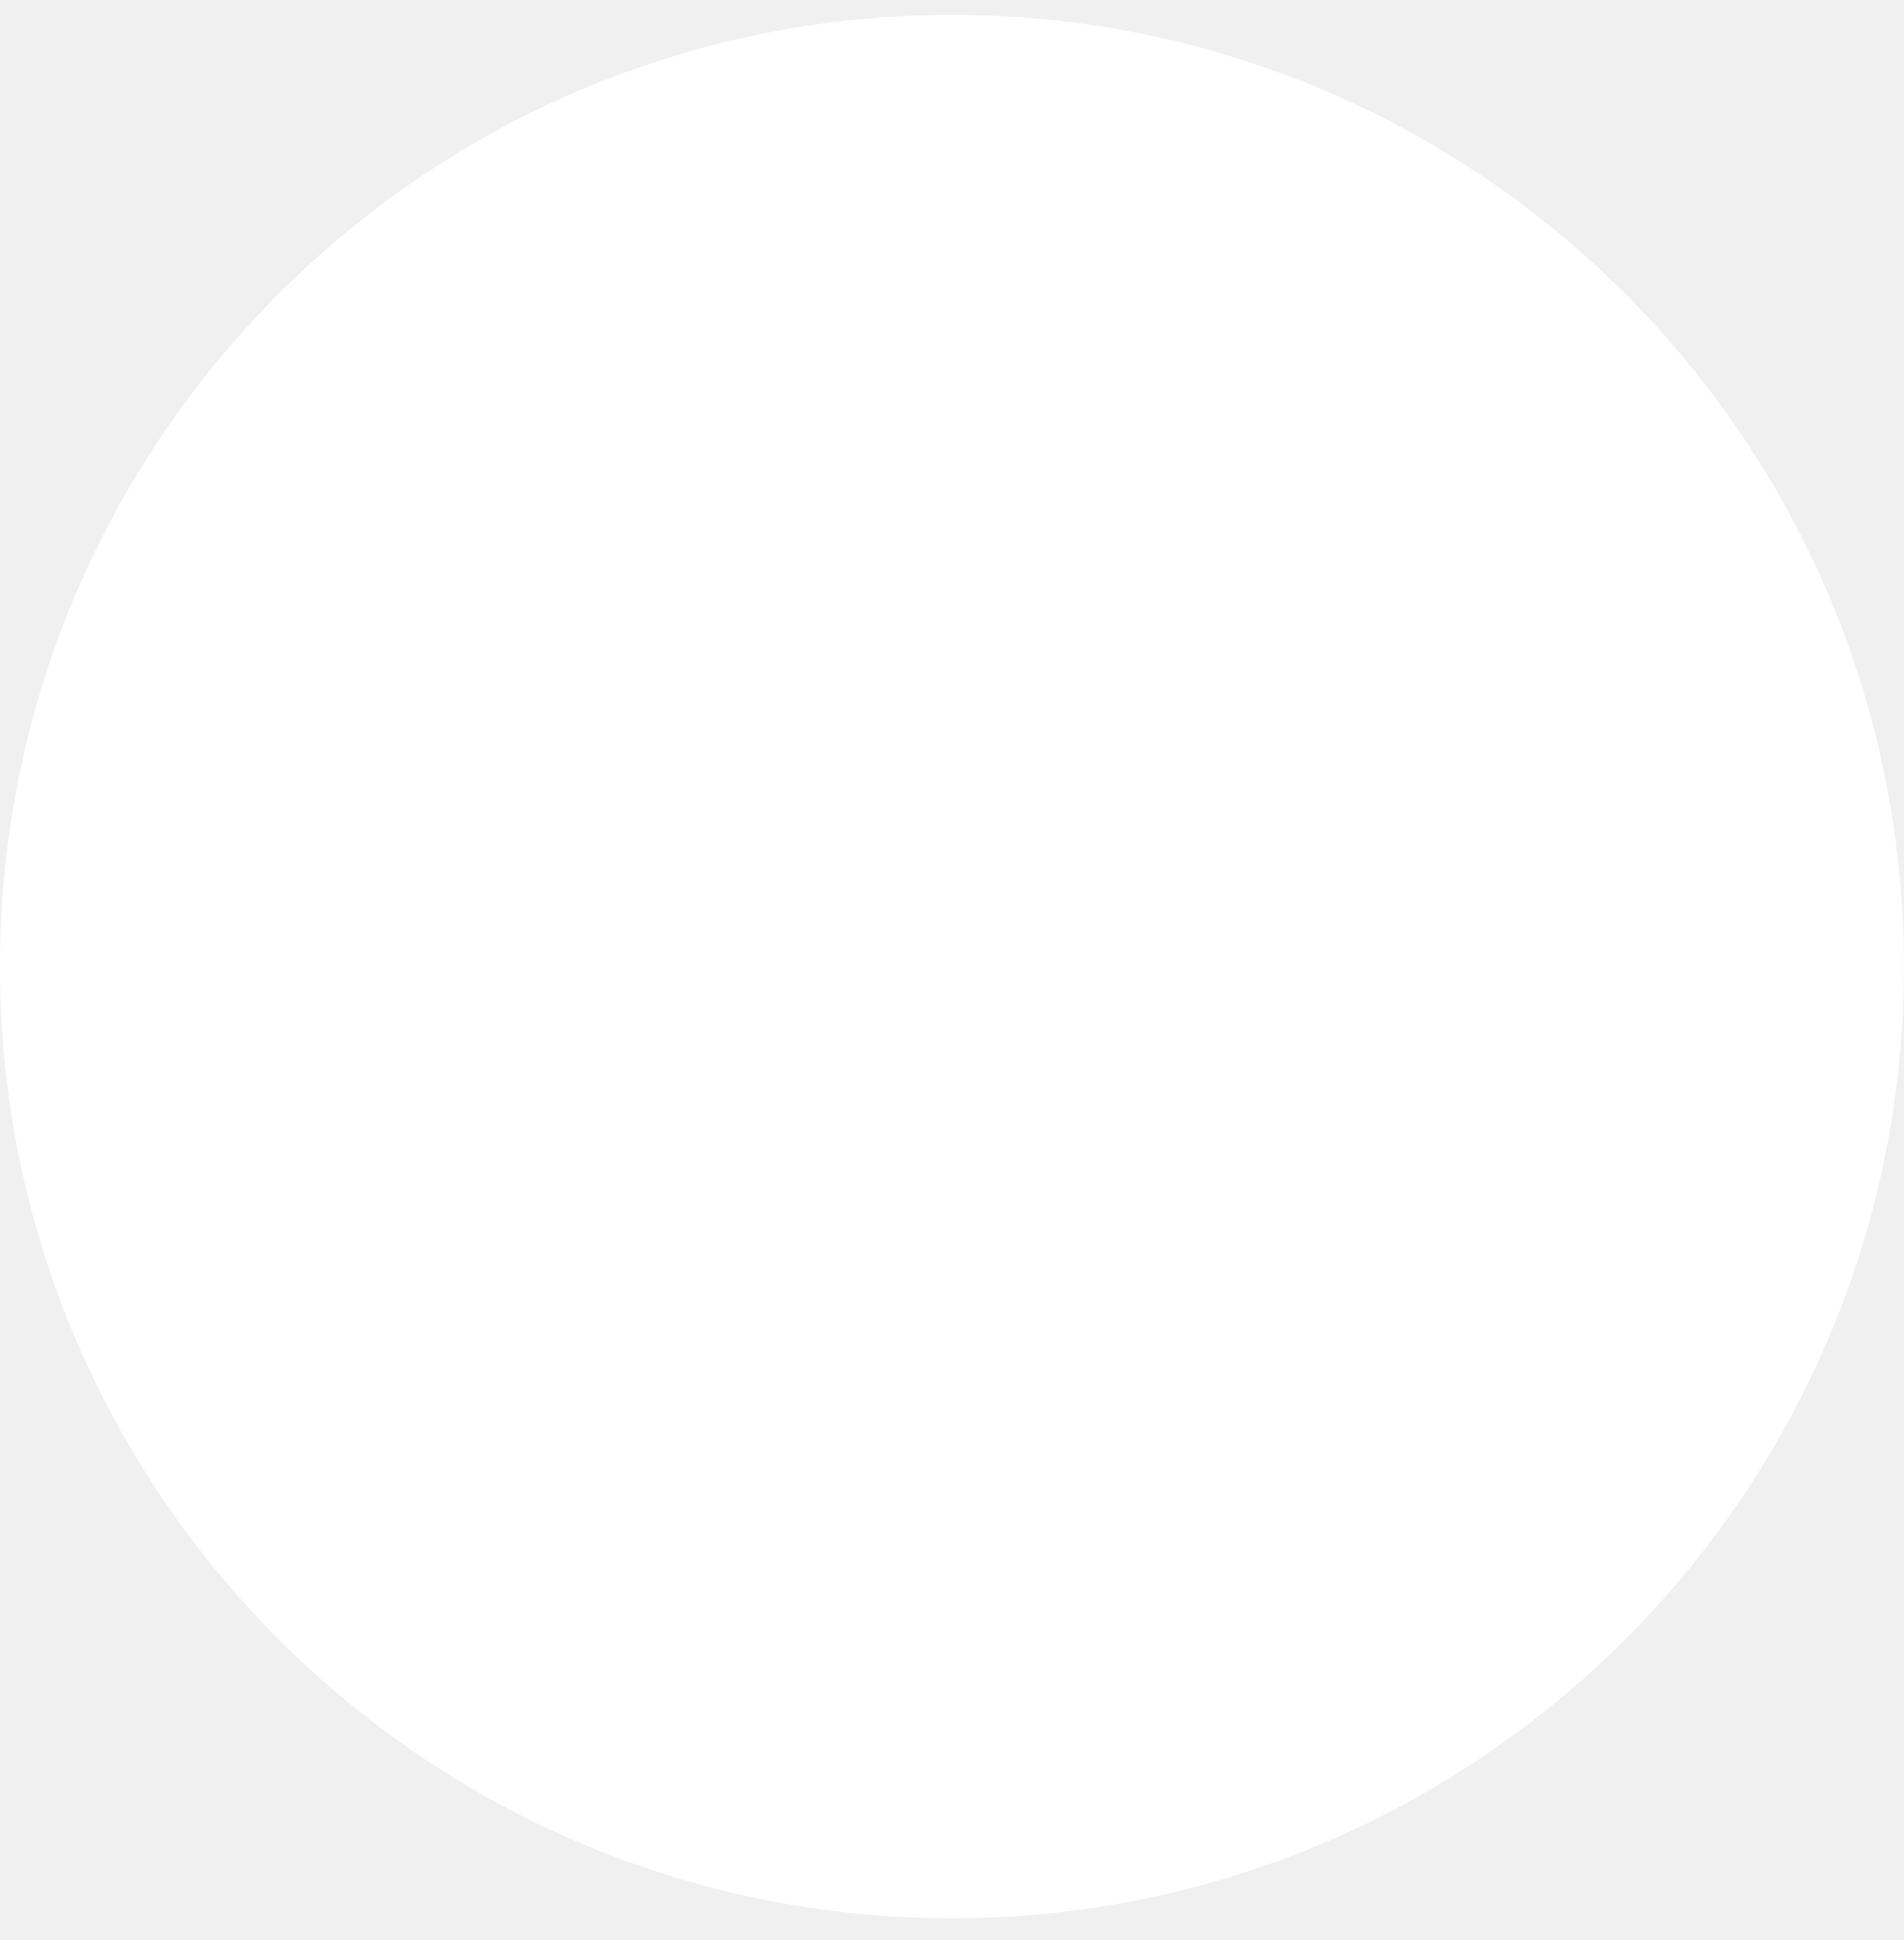
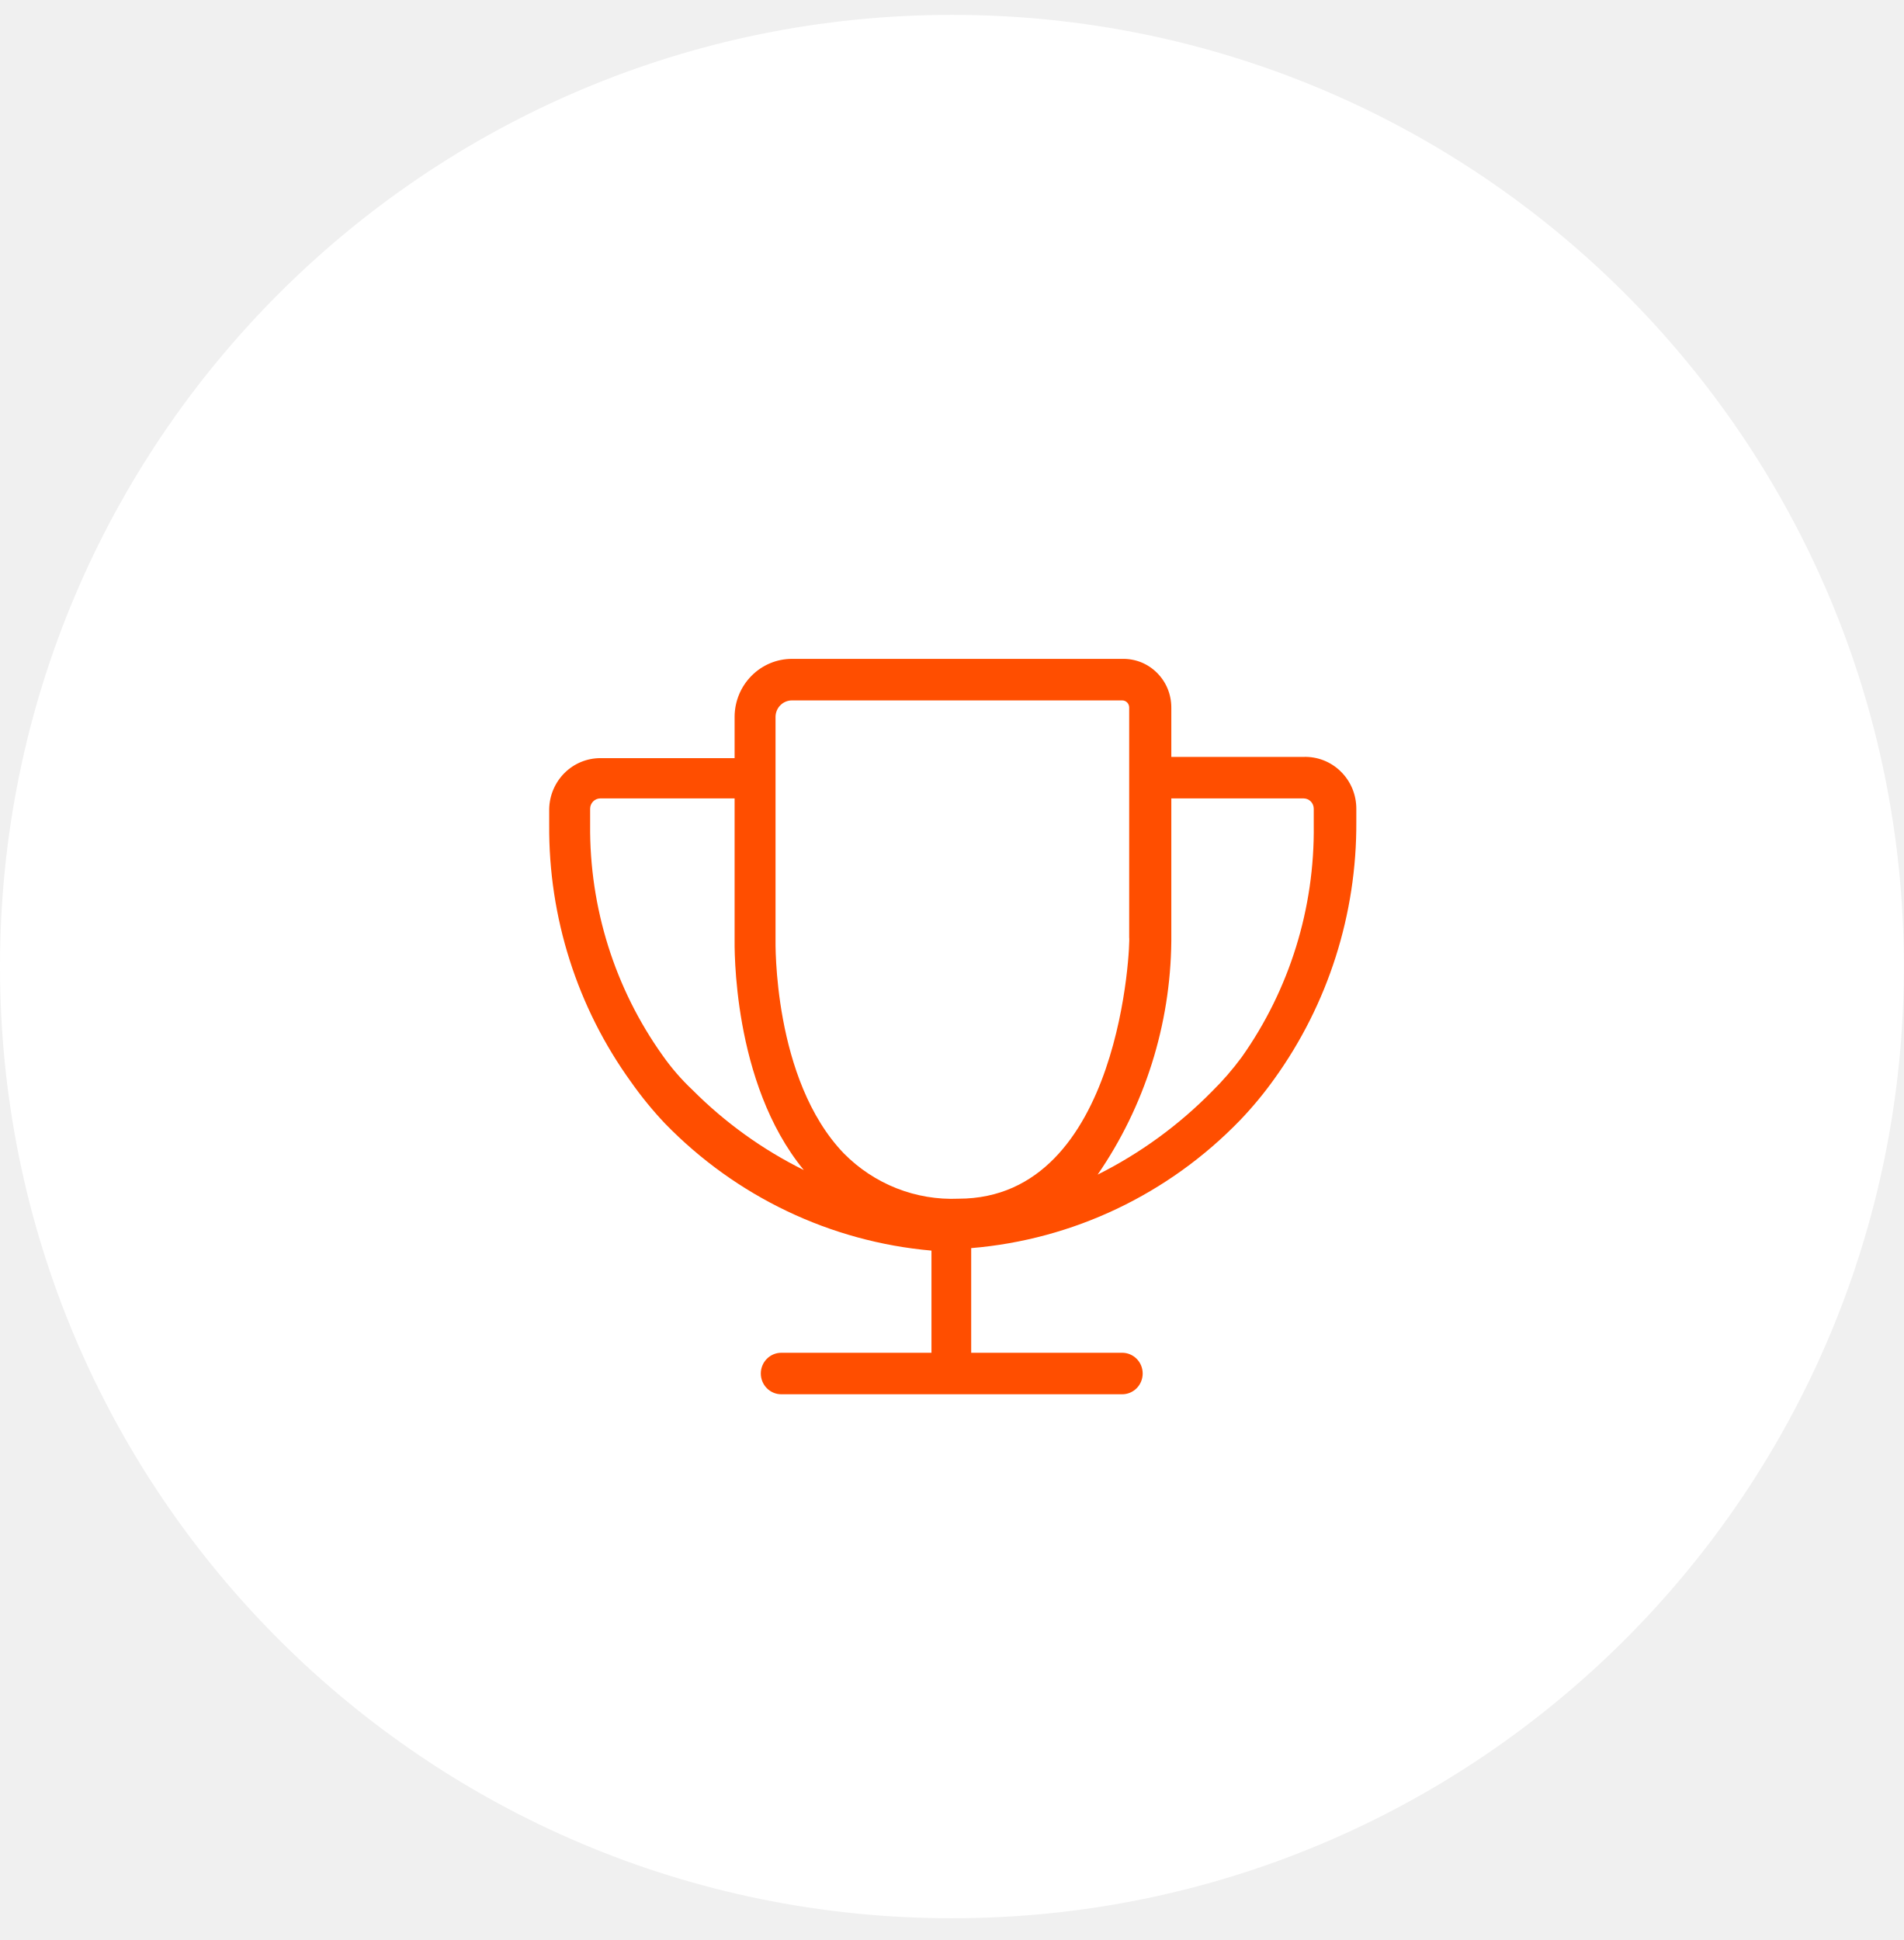
<svg xmlns="http://www.w3.org/2000/svg" width="52" height="53" viewBox="0 0 52 53" fill="none">
  <circle cx="26" cy="26.406" r="26" fill="white" />
+   <path d="M35.603 20.678H31.992V19.328C31.992 19.151 31.957 18.975 31.89 18.812C31.822 18.648 31.722 18.501 31.597 18.377C31.472 18.253 31.324 18.156 31.162 18.091C30.999 18.027 30.825 17.996 30.651 18H21.629C21.216 18 20.82 18.166 20.527 18.462C20.233 18.757 20.067 19.158 20.064 19.577V20.712H16.398C16.033 20.712 15.682 20.856 15.421 21.115C15.16 21.374 15.009 21.726 15 22.096V22.538C14.982 25.062 15.766 27.525 17.236 29.56C17.518 29.961 17.828 30.34 18.164 30.695C20.106 32.693 22.686 33.924 25.441 34.166V36.957H21.339C21.191 36.957 21.048 37.017 20.944 37.123C20.839 37.229 20.78 37.373 20.78 37.524C20.78 37.674 20.839 37.819 20.944 37.925C21.048 38.031 21.191 38.091 21.339 38.091H30.651C30.799 38.091 30.941 38.031 31.046 37.925C31.151 37.819 31.21 37.674 31.21 37.524C31.21 37.373 31.151 37.229 31.046 37.123C30.941 37.017 30.799 36.957 30.651 36.957H26.526V34.098C29.308 33.867 31.915 32.627 33.87 30.604C34.21 30.249 34.524 29.87 34.809 29.47C36.275 27.432 37.059 24.971 37.045 22.447V22.096C37.045 21.906 37.008 21.718 36.935 21.542C36.862 21.367 36.755 21.209 36.62 21.077C36.486 20.944 36.326 20.841 36.151 20.772C35.977 20.704 35.79 20.672 35.603 20.678ZM21.182 25.669V19.577C21.185 19.459 21.233 19.346 21.317 19.264C21.401 19.181 21.513 19.135 21.629 19.135H30.651C30.701 19.135 30.75 19.155 30.785 19.191C30.821 19.227 30.841 19.277 30.841 19.328V25.613C30.874 25.68 30.651 32.748 26.179 32.748C25.602 32.773 25.025 32.676 24.486 32.463C23.948 32.25 23.458 31.926 23.049 31.512C21.104 29.492 21.182 25.715 21.182 25.669ZM18.097 28.834C16.792 27.004 16.099 24.797 16.118 22.538V22.096C16.118 22.02 16.148 21.948 16.2 21.895C16.253 21.842 16.324 21.812 16.398 21.812H20.064V25.646C20.064 25.817 19.986 29.572 21.954 31.965C20.829 31.408 19.802 30.668 18.913 29.776C18.61 29.491 18.337 29.175 18.097 28.834ZM35.882 22.538C35.91 24.811 35.221 27.033 33.915 28.88C33.668 29.215 33.395 29.53 33.099 29.821C32.189 30.746 31.135 31.512 29.98 32.09C31.267 30.219 31.969 27.997 31.992 25.715V21.812H35.603C35.677 21.812 35.748 21.842 35.801 21.895C35.853 21.948 35.882 22.02 35.882 22.096V22.538Z" fill="#FF4E00" />
</svg>
